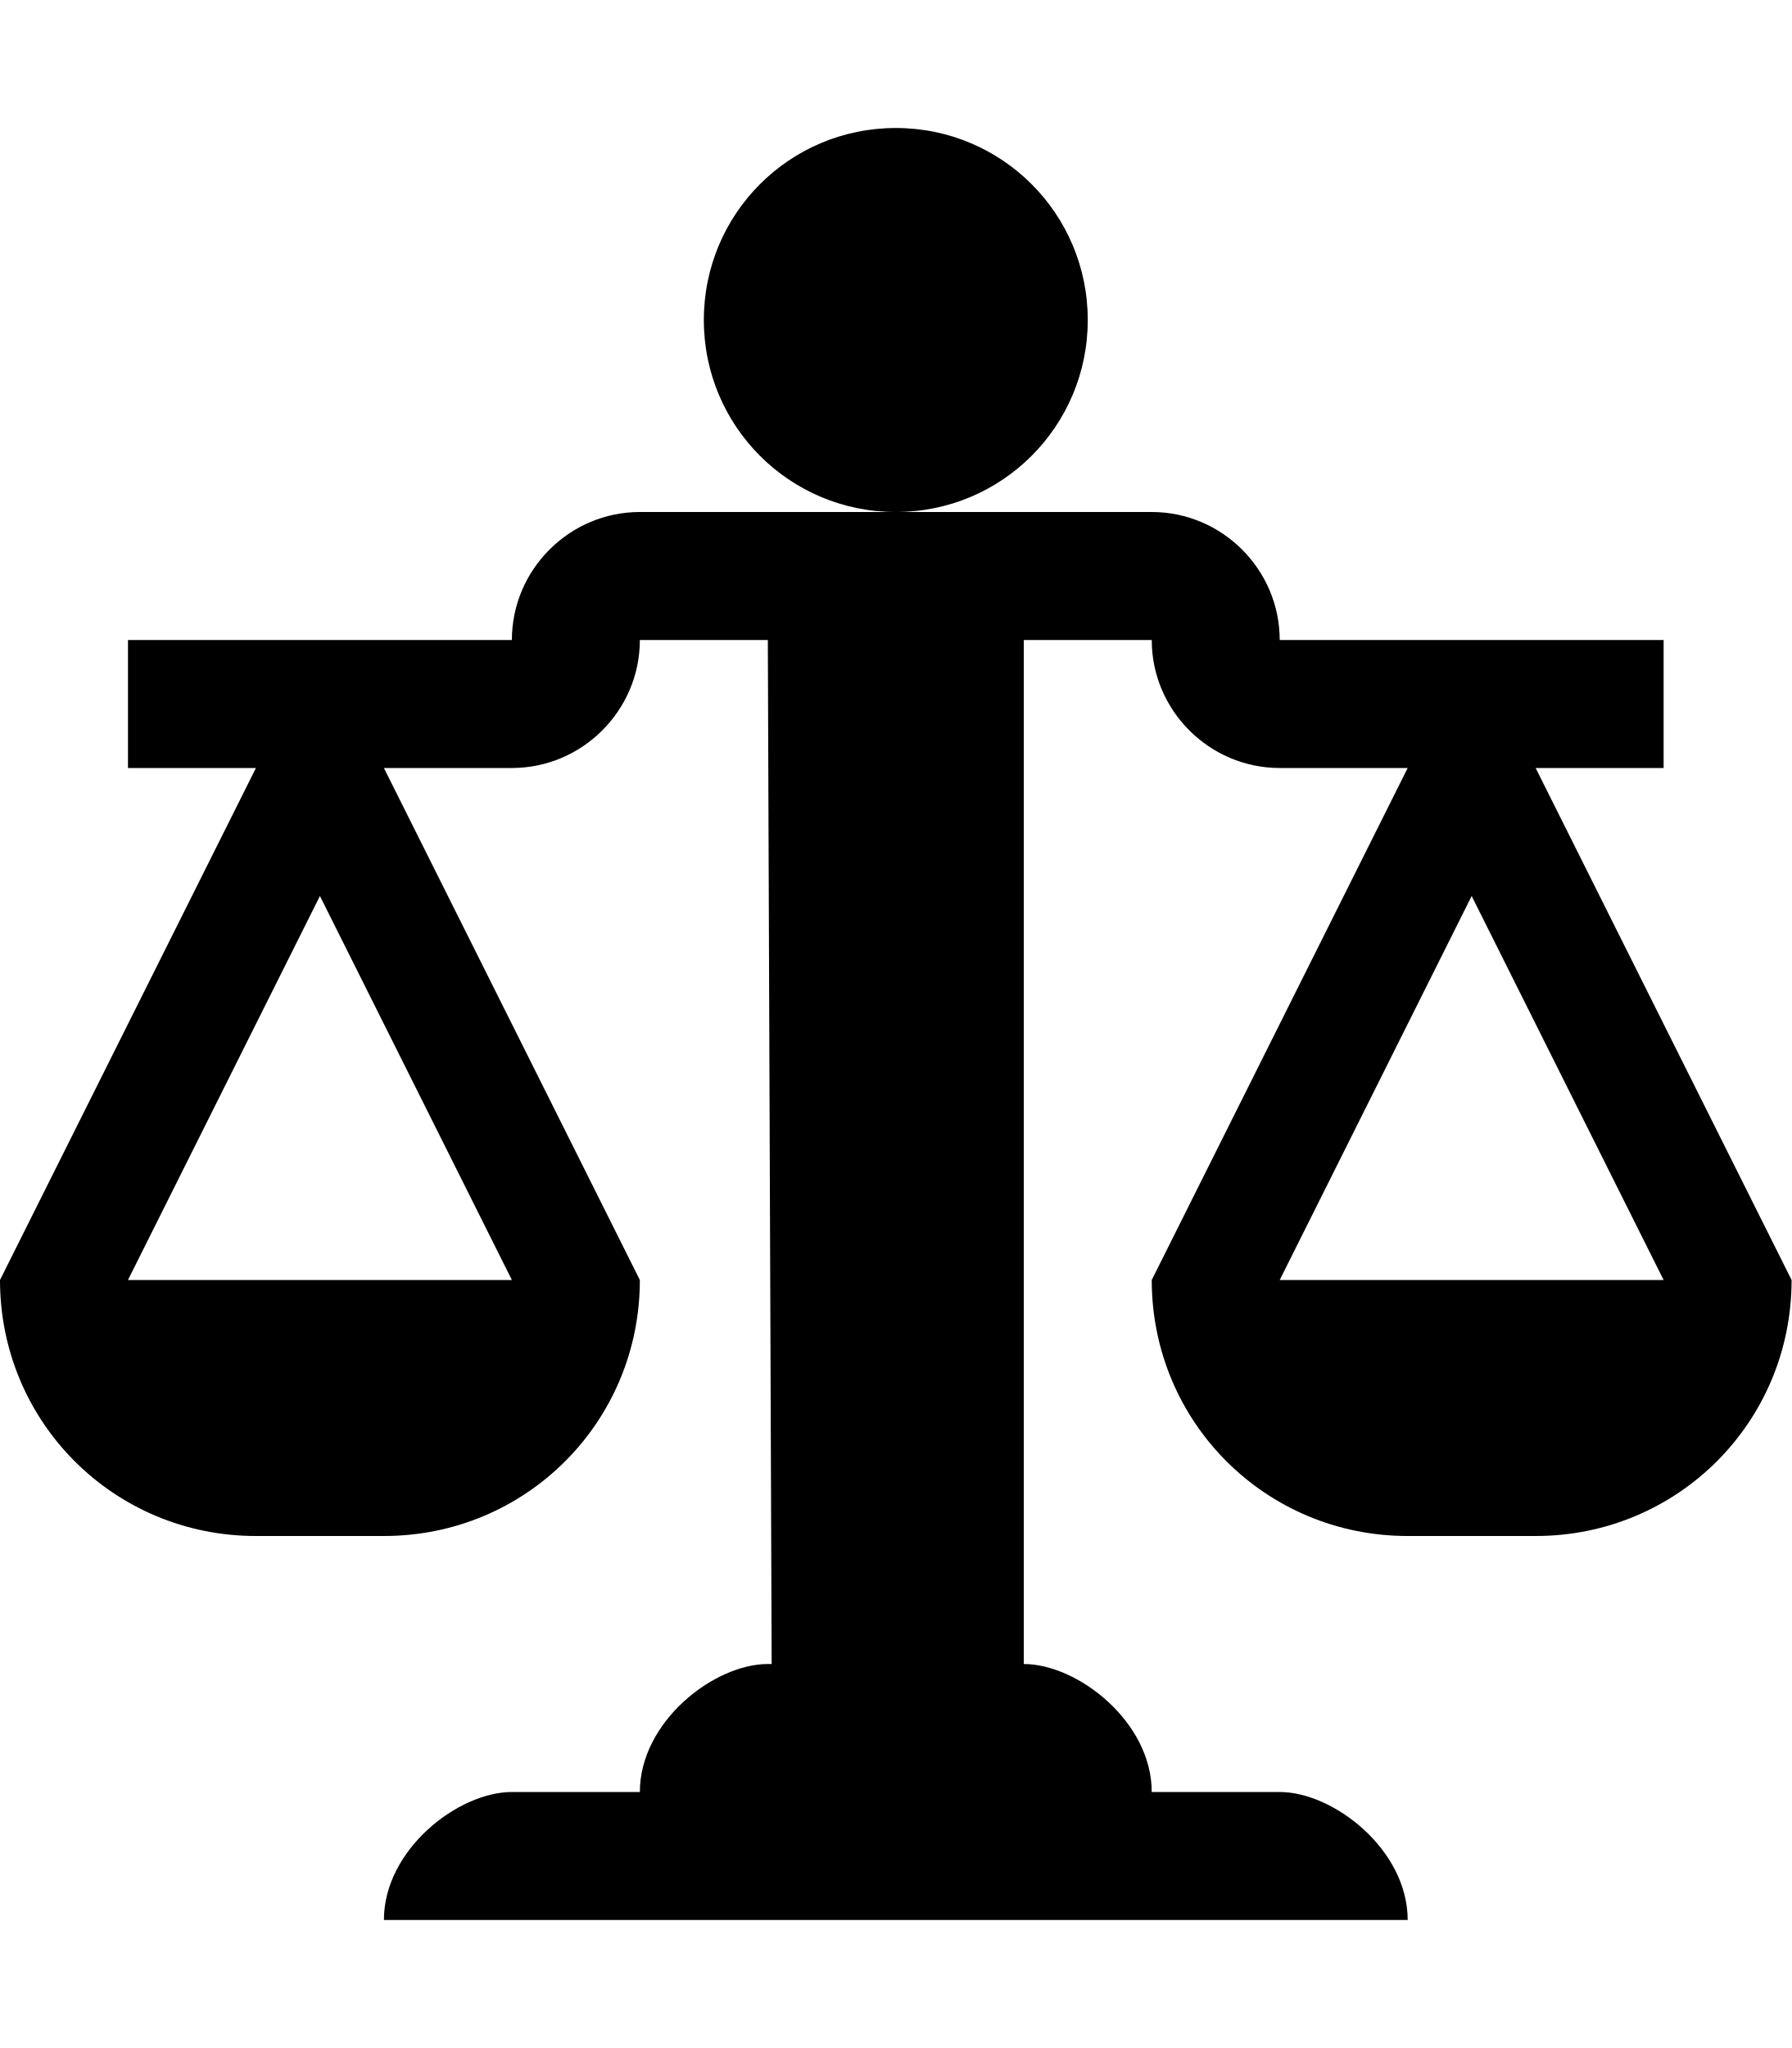
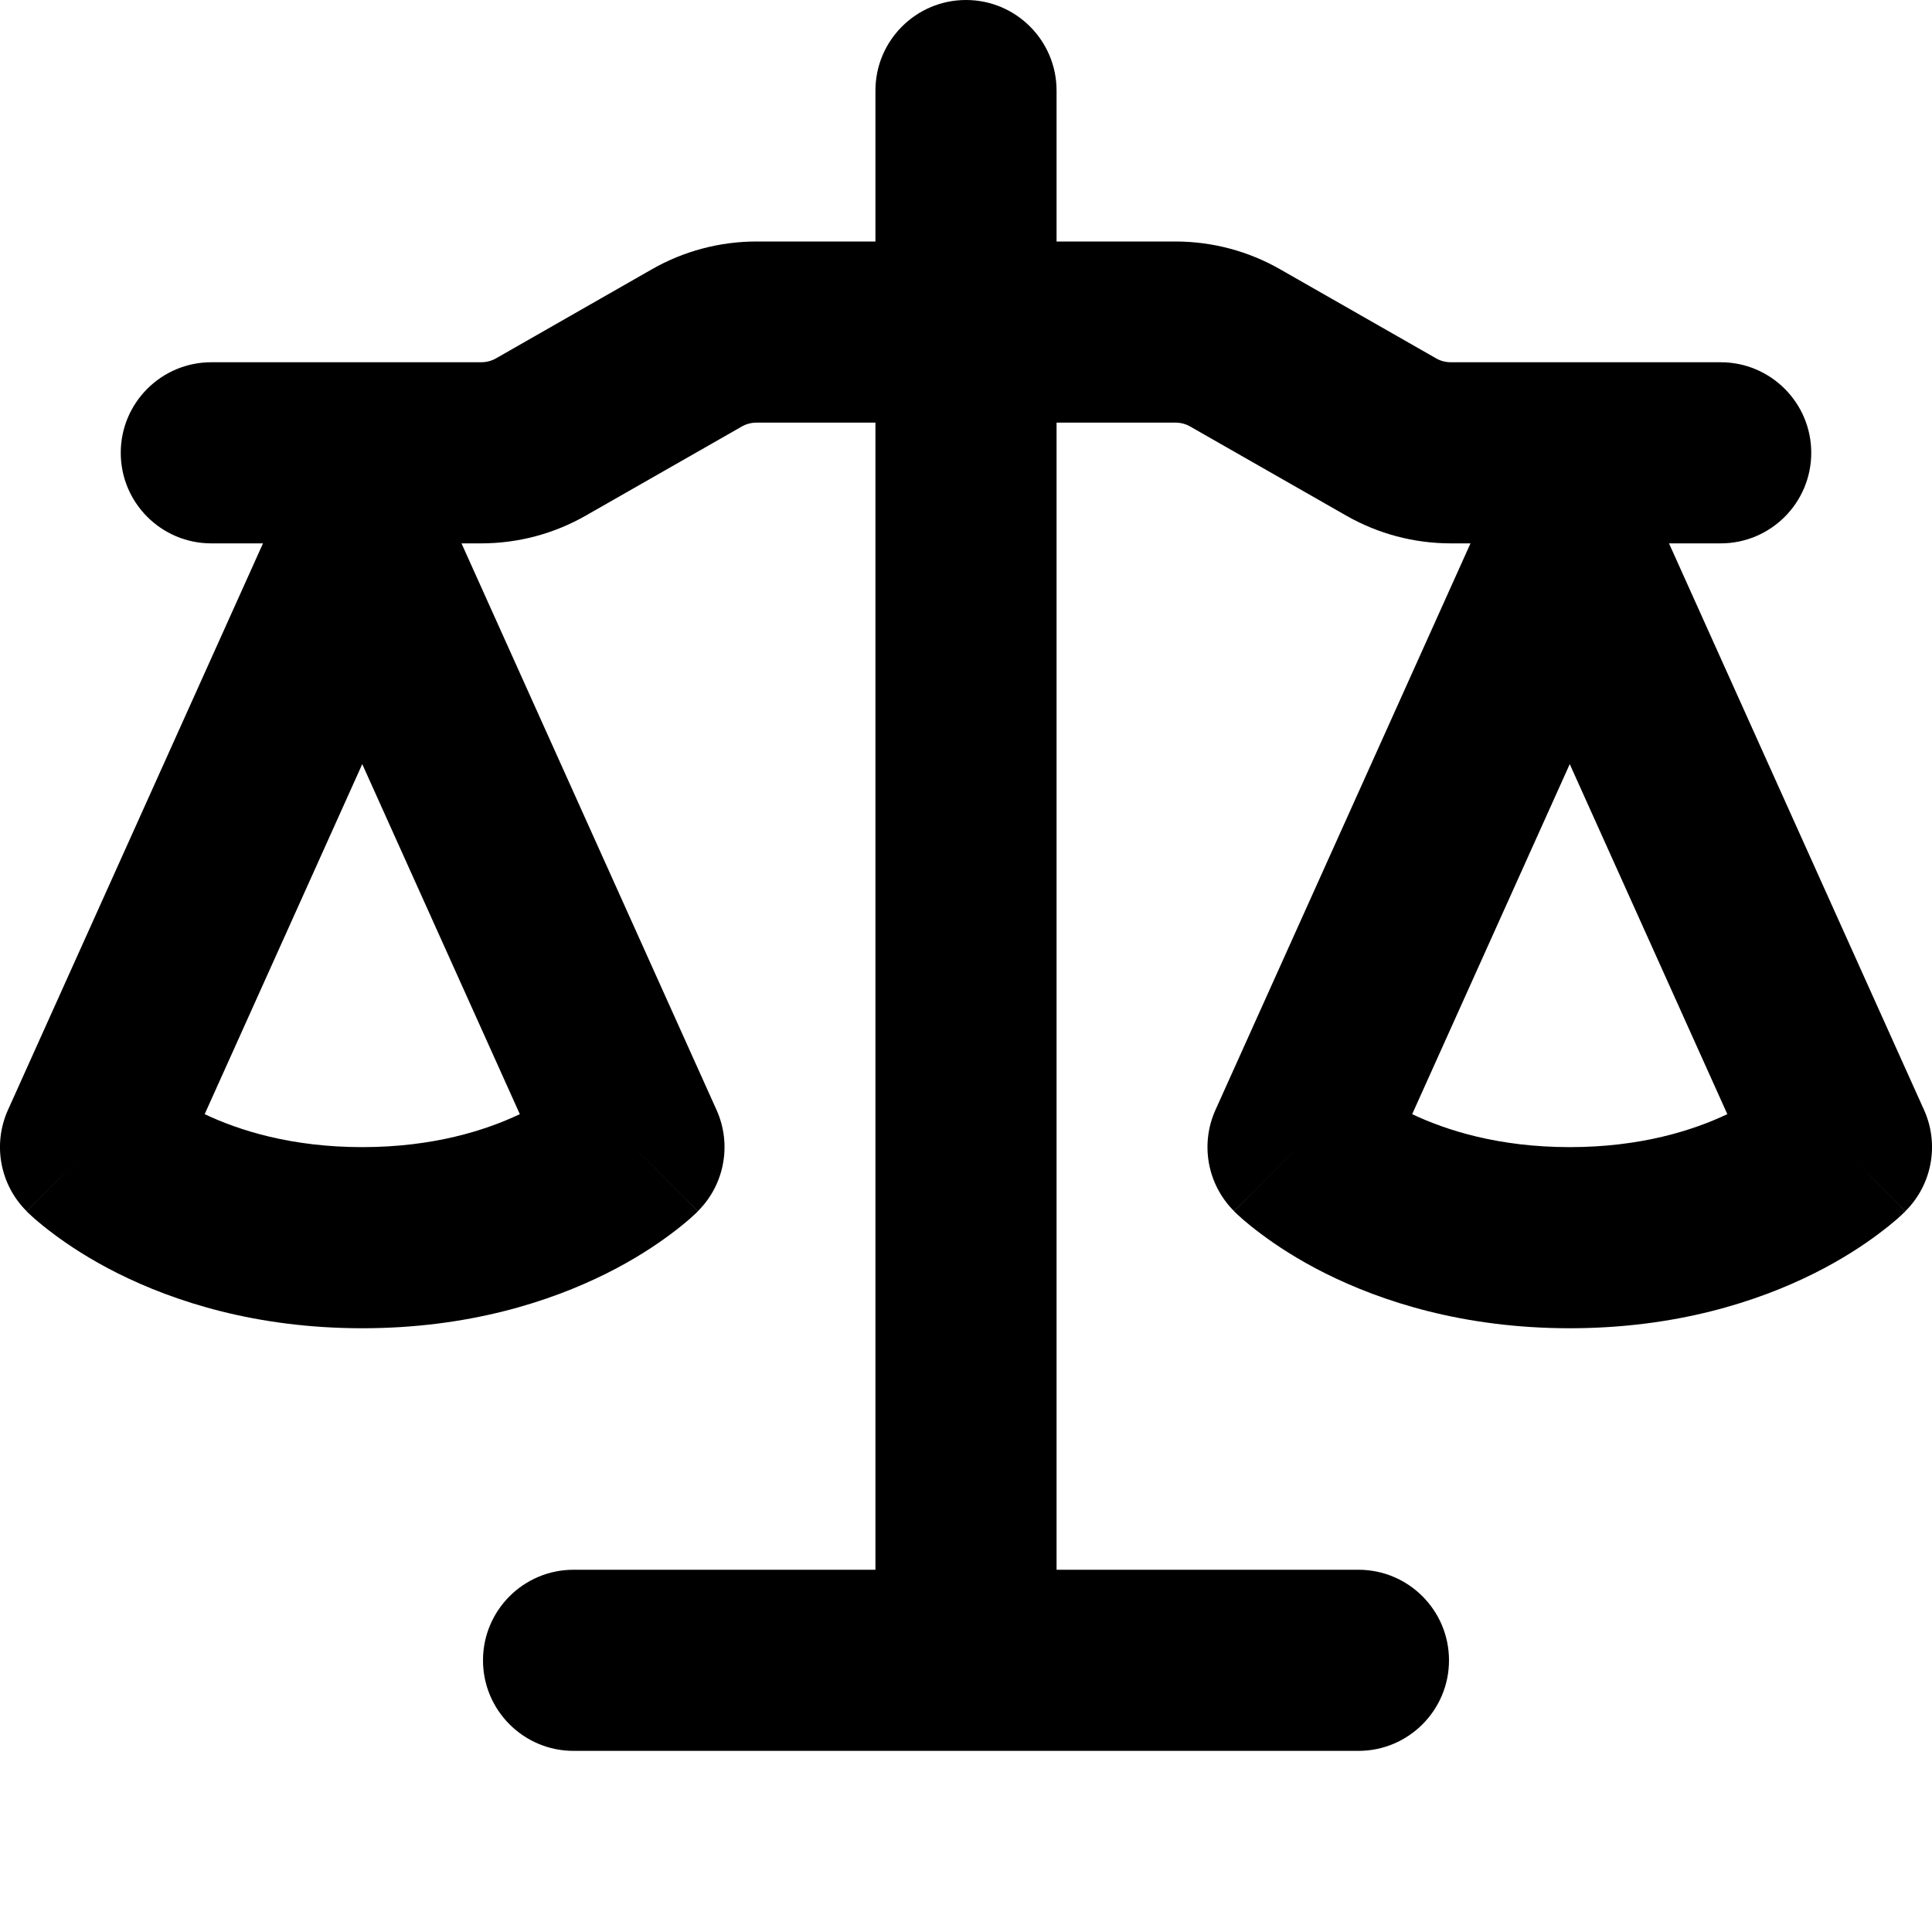
- <svg xmlns="http://www.w3.org/2000/svg" width="14" height="16" viewBox="0 0 14 16">
-   <path fill-rule="evenodd" d="M7 4c-.83 0-1.5-.67-1.5-1.5S6.17 1 7 1s1.5.67 1.5 1.5S7.83 4 7 4zm7 6c0 1.11-.89 2-2 2h-1c-1.11 0-2-.89-2-2l2-4h-1c-.55 0-1-.45-1-1H8v8c.42 0 1 .45 1 1h1c.42 0 1 .45 1 1H3c0-.55.58-1 1-1h1c0-.55.58-1 1-1h.03L6 5H5c0 .55-.45 1-1 1H3l2 4c0 1.11-.89 2-2 2H2c-1.11 0-2-.89-2-2l2-4H1V5h3c0-.55.45-1 1-1h4c.55 0 1 .45 1 1h3v1h-1l2 4zM2.5 7L1 10h3L2.5 7zM13 10l-1.5-3-1.5 3h3z" />
+ <svg xmlns="http://www.w3.org/2000/svg" width="16" height="16" viewBox="0 0 16 16">
+   <path fill-rule="evenodd" clip-rule="evenodd" d="M8.75 0.75C8.75 0.336 8.414 0 8 0C7.586 0 7.25 0.336 7.25 0.75V2H6.266C5.961 2 5.662 2.079 5.397 2.231L4.109 2.967C4.071 2.989 4.028 3 3.984 3H1.75C1.336 3 1 3.336 1 3.75C1 4.164 1.336 4.5 1.75 4.5H2.178L0.066 9.192C-0.062 9.476 -0.001 9.81 0.22 10.03L0.75 9.5C0.22 10.03 0.22 10.031 0.22 10.031L0.221 10.031L0.222 10.033L0.224 10.035L0.23 10.041L0.246 10.056C0.258 10.067 0.273 10.081 0.291 10.097C0.328 10.129 0.378 10.17 0.441 10.217C0.566 10.311 0.745 10.43 0.977 10.546C1.444 10.779 2.12 11 3 11C3.88 11 4.556 10.779 5.023 10.546C5.255 10.43 5.434 10.311 5.559 10.217C5.622 10.17 5.672 10.129 5.709 10.097C5.727 10.081 5.742 10.067 5.754 10.056L5.77 10.041L5.776 10.035L5.778 10.033L5.779 10.031L5.78 10.031C5.78 10.031 5.78 10.03 5.25 9.5L5.78 10.03C6.001 9.81 6.062 9.476 5.934 9.192L3.822 4.5H3.984C4.289 4.5 4.588 4.421 4.853 4.269L6.142 3.533C6.179 3.511 6.222 3.5 6.266 3.5H7.25V13H4.75C4.336 13 4 13.336 4 13.75C4 14.164 4.336 14.5 4.75 14.5H11.25C11.664 14.5 12 14.164 12 13.75C12 13.336 11.664 13 11.25 13H8.75V3.5H9.734C9.778 3.5 9.821 3.511 9.858 3.533L11.147 4.269C11.412 4.421 11.711 4.5 12.016 4.5H12.178L10.066 9.192C9.938 9.476 9.999 9.81 10.22 10.03L10.75 9.5C10.22 10.03 10.22 10.031 10.22 10.031L10.221 10.031L10.222 10.033L10.224 10.035L10.23 10.041L10.246 10.056C10.258 10.067 10.273 10.081 10.291 10.097C10.328 10.129 10.378 10.17 10.441 10.217C10.566 10.311 10.745 10.43 10.977 10.546C11.444 10.779 12.12 11 13 11C13.88 11 14.556 10.779 15.023 10.546C15.255 10.43 15.434 10.311 15.559 10.217C15.622 10.17 15.672 10.129 15.709 10.097C15.727 10.081 15.742 10.067 15.754 10.056L15.764 10.046L15.77 10.041L15.776 10.035L15.778 10.033L15.779 10.031L15.78 10.031C15.78 10.031 15.78 10.03 15.25 9.5L15.78 10.03C16.001 9.81 16.062 9.476 15.934 9.192L13.822 4.5H14.25C14.664 4.5 15 4.164 15 3.75C15 3.336 14.664 3 14.25 3H12.016C11.972 3 11.929 2.989 11.892 2.967L10.603 2.231C10.338 2.079 10.039 2 9.734 2H8.75V0.75ZM1.695 9.227C1.98 9.362 2.413 9.5 3 9.5C3.587 9.5 4.02 9.362 4.305 9.227L3 6.328L1.695 9.227ZM11.695 9.227C11.98 9.362 12.413 9.5 13 9.5C13.587 9.5 14.02 9.362 14.305 9.227L13 6.328L11.695 9.227Z" />
</svg>
